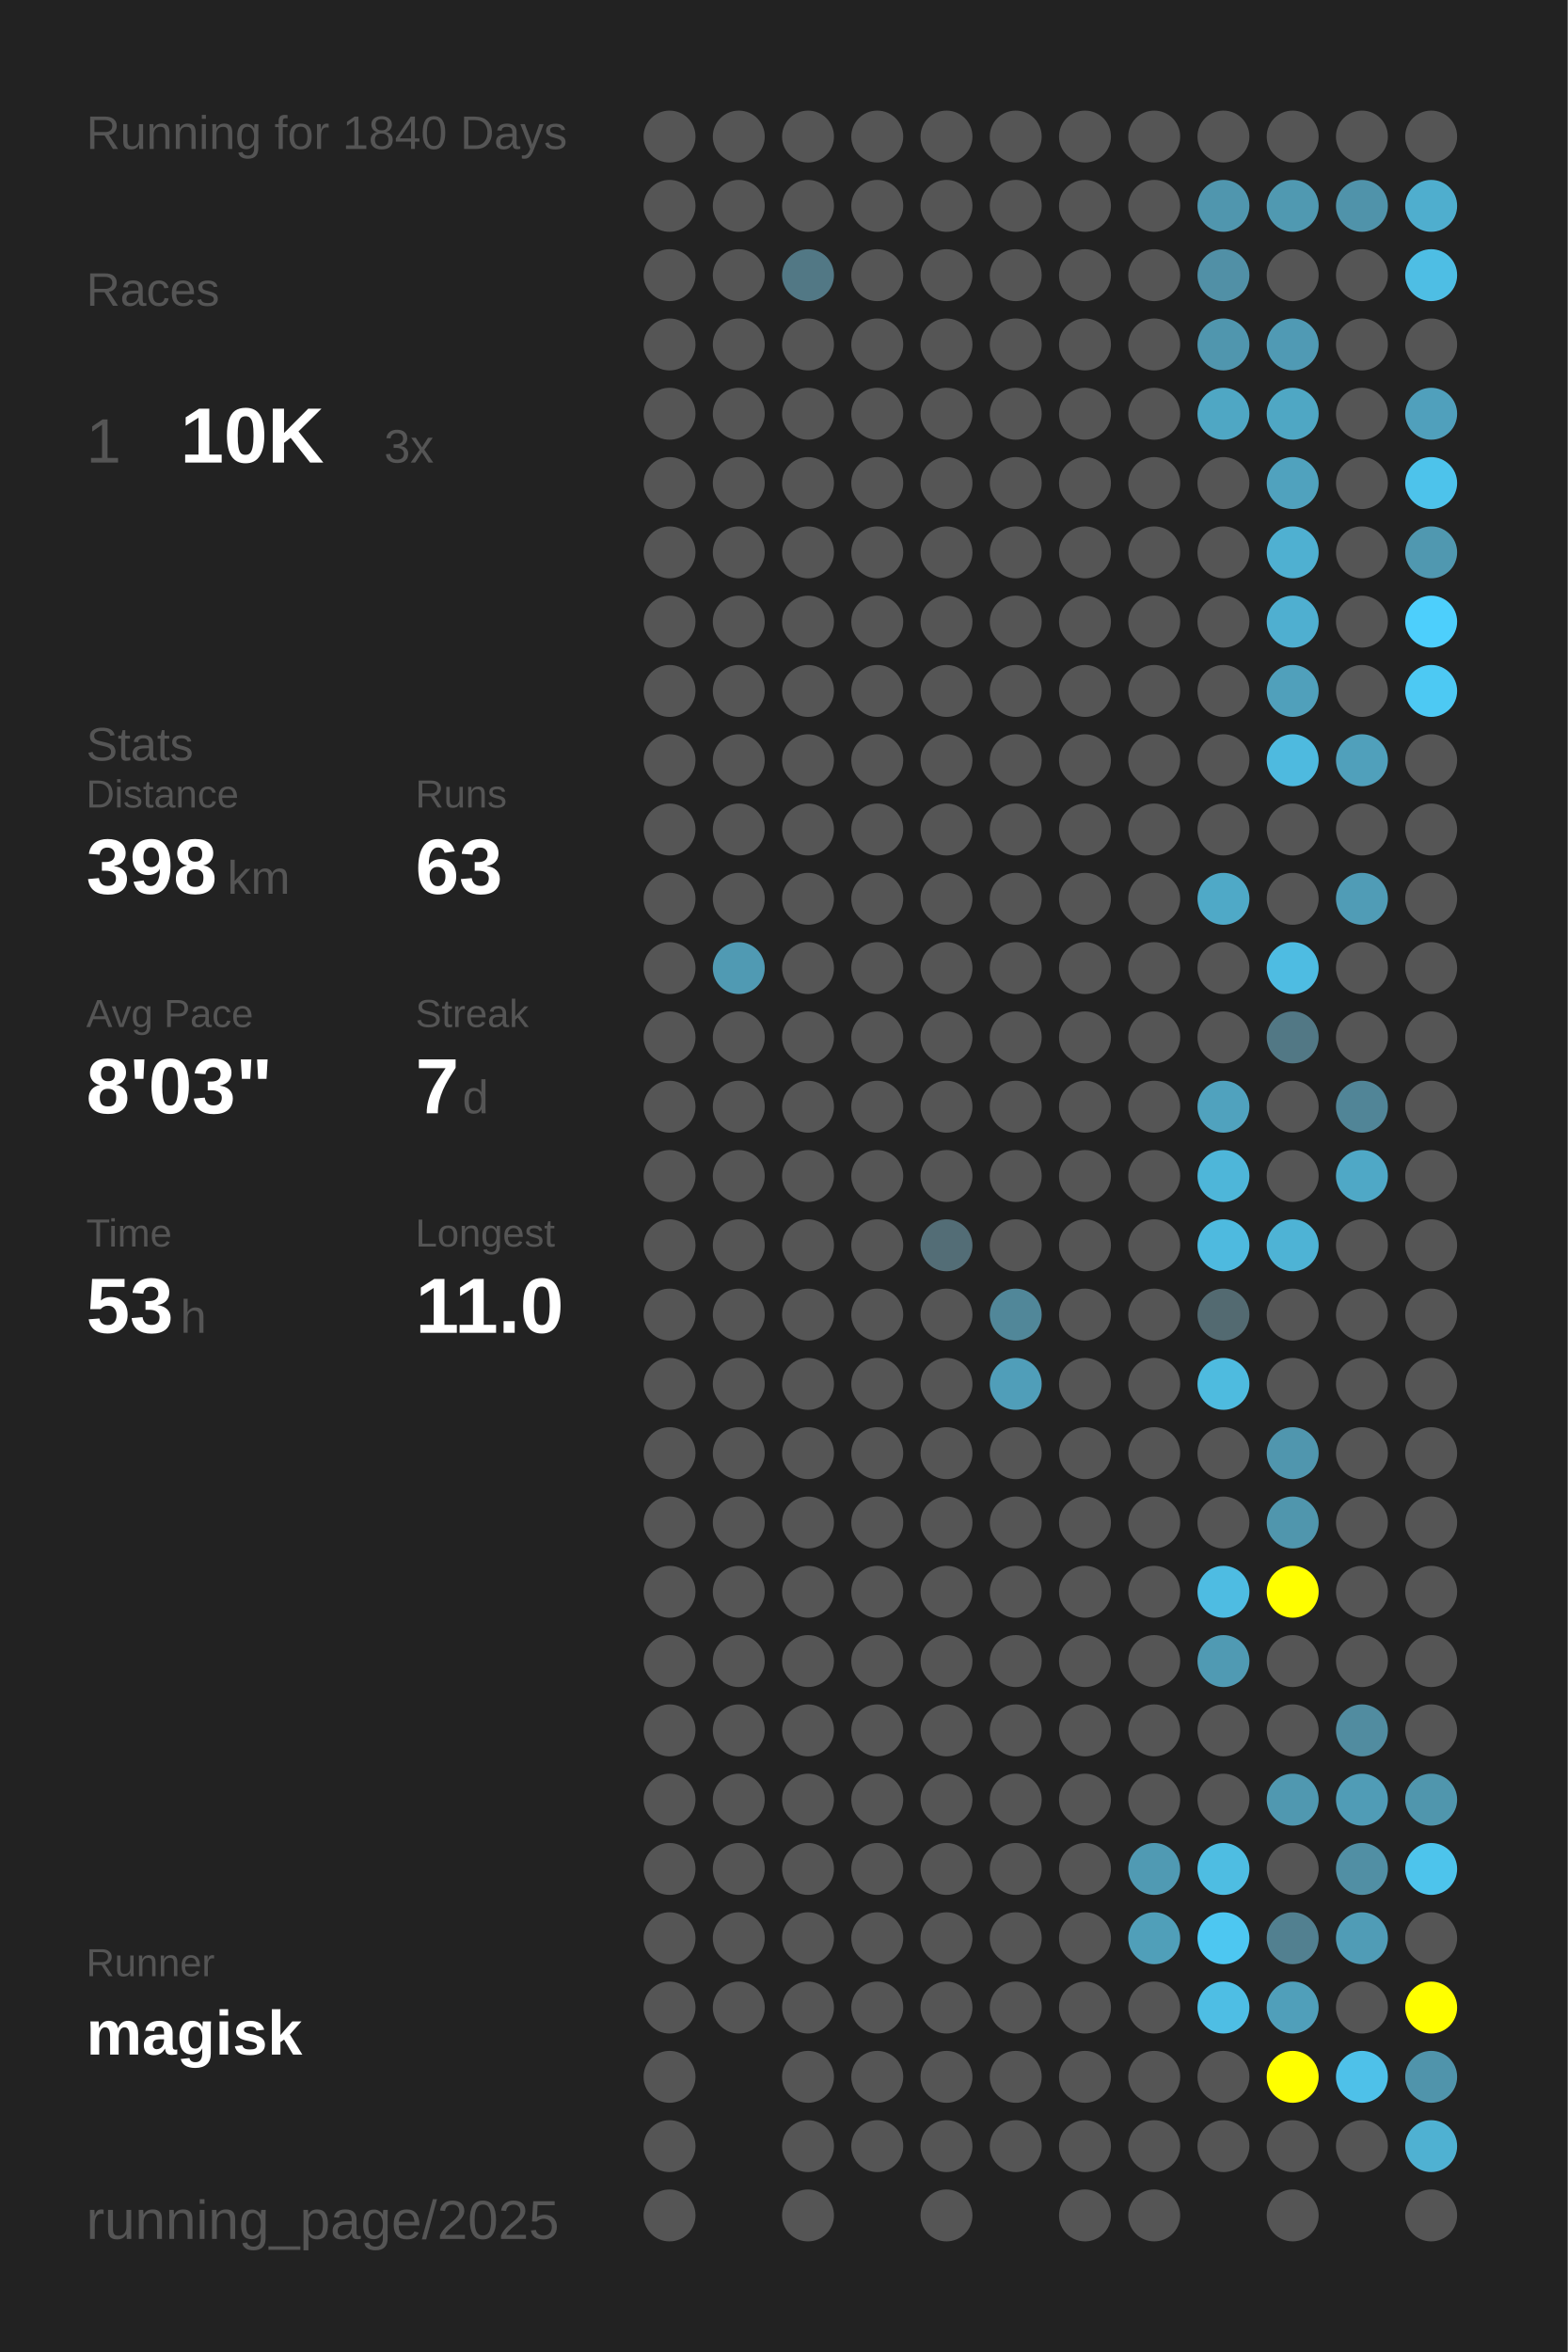
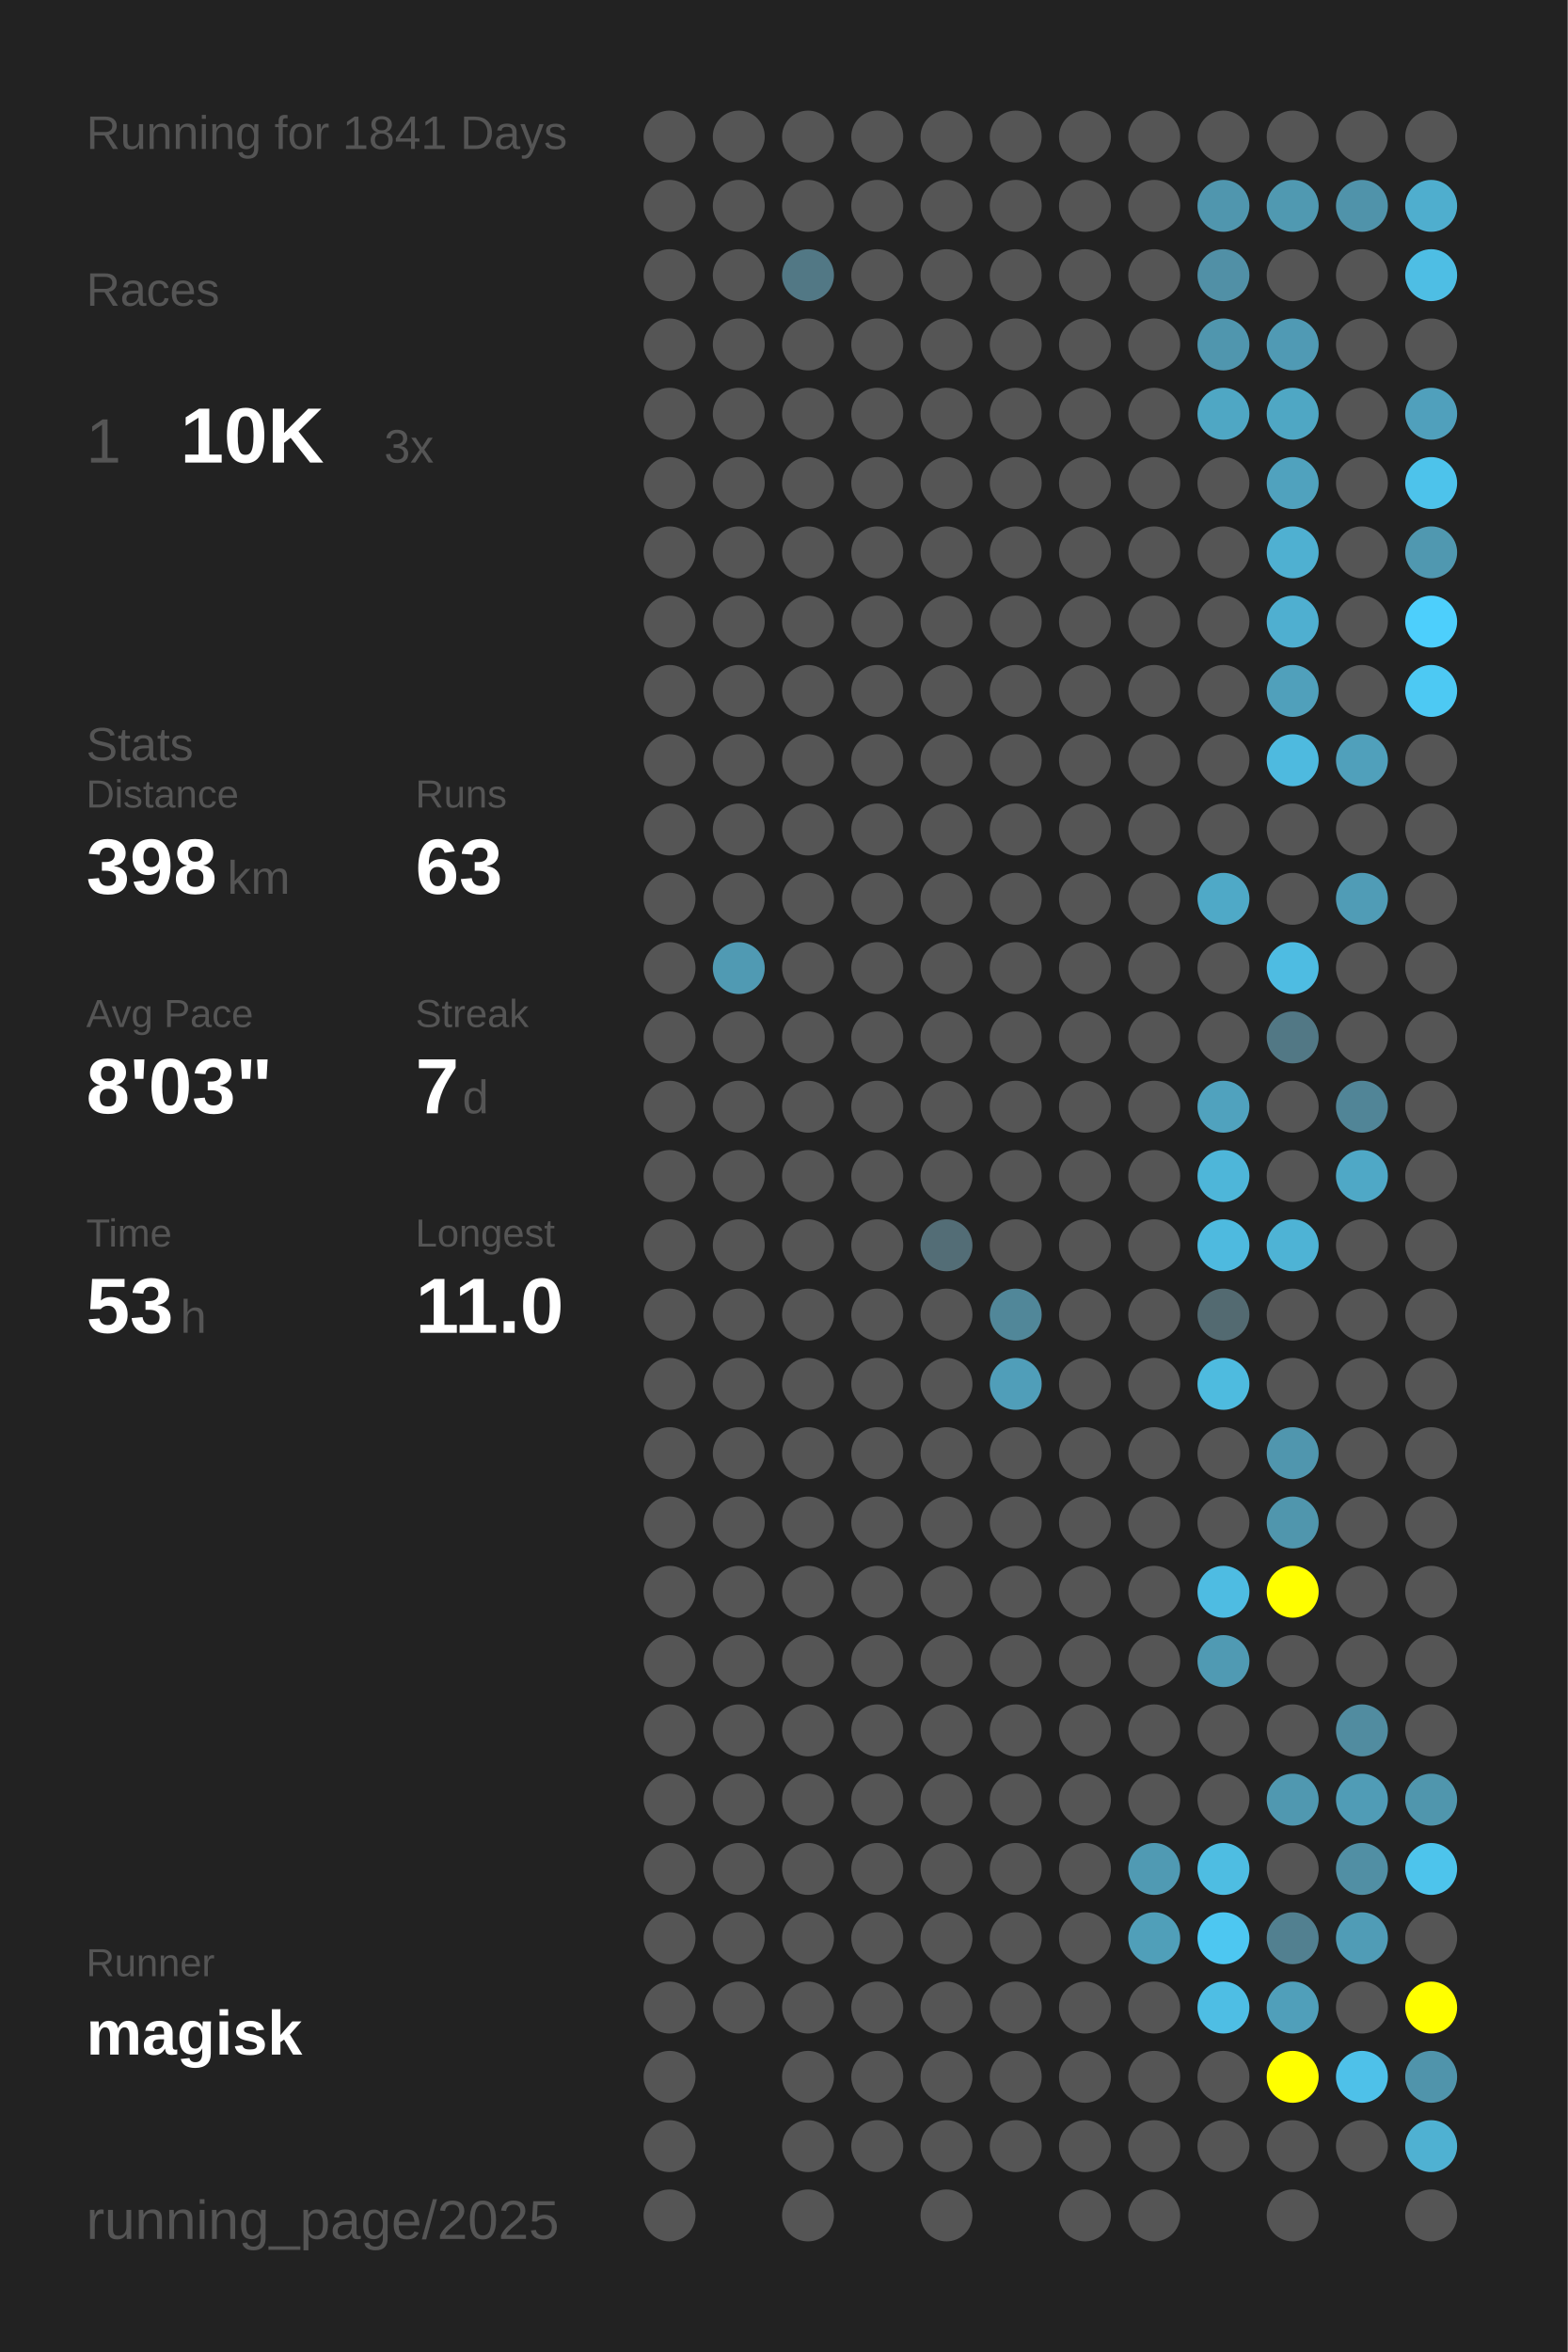
<svg xmlns="http://www.w3.org/2000/svg" baseProfile="full" height="300mm" version="1.1" viewBox="0,0,200,300" width="200mm">
  <defs />
  <rect fill="#222222" height="300" width="200" x="0" y="0" />
-   <text fill="#555555" style="font-size:6px; font-family:Arial;" x="11" y="19">Running for 1840 Days</text>
+   <text fill="#555555" style="font-size:6px; font-family:Arial;" x="11" y="19">Running for 1841 Days</text>
  <text fill="#555555" style="font-size:6px; font-family:Arial;" x="11" y="39">Races</text>
  <text fill="#555555" style="font-size:8px; font-family:Arial;" x="11" y="59">1</text>
  <text fill="#FFFFFF" style="font-size:10px; font-family:Arial; font-weight:bold;" x="23" y="59">10K</text>
  <text fill="#555555" style="font-size:6px; font-family:Arial;" x="49" y="59">3x</text>
  <text fill="#555555" style="font-size:6px; font-family:Arial;" x="11" y="97">Stats</text>
  <text fill="#555555" style="font-size:5px; font-family:Arial;" x="11" y="103">Distance</text>
  <text fill="#FFFFFF" style="font-size:10px; font-family:Arial; font-weight:bold;" x="11" y="114">398</text>
  <text fill="#555555" style="font-size:6px; font-family:Arial;" x="29" y="114">km</text>
  <text fill="#555555" style="font-size:5px; font-family:Arial;" x="53" y="103">Runs</text>
  <text fill="#FFFFFF" style="font-size:10px; font-family:Arial; font-weight:bold;" x="53" y="114">63</text>
  <text fill="#555555" style="font-size:5px; font-family:Arial;" x="11" y="131">Avg Pace</text>
  <text fill="#FFFFFF" style="font-size:10px; font-family:Arial; font-weight:bold;" x="11" y="142">8'03"</text>
  <text fill="#555555" style="font-size:5px; font-family:Arial;" x="53" y="131">Streak</text>
  <text fill="#FFFFFF" style="font-size:10px; font-family:Arial; font-weight:bold;" x="53" y="142">7</text>
  <text fill="#555555" style="font-size:6px; font-family:Arial;" x="59" y="142">d</text>
  <text fill="#555555" style="font-size:5px; font-family:Arial;" x="11" y="159">Time</text>
  <text fill="#FFFFFF" style="font-size:10px; font-family:Arial; font-weight:bold;" x="11" y="170">53</text>
  <text fill="#555555" style="font-size:6px; font-family:Arial;" x="23" y="170">h</text>
  <text fill="#555555" style="font-size:5px; font-family:Arial;" x="53" y="159">Longest</text>
  <text fill="#FFFFFF" style="font-size:10px; font-family:Arial; font-weight:bold;" x="53" y="170">11.0</text>
  <text fill="#555555" style="font-size:5px; font-family:Arial;" x="11" y="252.065">Runner</text>
  <text fill="#FFFFFF" style="font-size:8px; font-family:Arial; font-weight:bold;" x="11" y="262.065">magisk</text>
  <text fill="#555555" style="font-size:7px; font-family:Arial;" x="11" y="285.581">running_page/2025</text>
  <circle cx="85.417" cy="17.419" fill="#555555" r="3.312" />
  <circle cx="85.417" cy="26.258" fill="#555555" r="3.312" />
  <circle cx="85.417" cy="35.097" fill="#555555" r="3.312" />
  <circle cx="85.417" cy="43.935" fill="#555555" r="3.312" />
  <circle cx="85.417" cy="52.774" fill="#555555" r="3.312" />
  <circle cx="85.417" cy="61.613" fill="#555555" r="3.312" />
  <circle cx="85.417" cy="70.452" fill="#555555" r="3.312" />
  <circle cx="85.417" cy="79.29" fill="#555555" r="3.312" />
  <circle cx="85.417" cy="88.129" fill="#555555" r="3.312" />
  <circle cx="85.417" cy="96.968" fill="#555555" r="3.312" />
  <circle cx="85.417" cy="105.806" fill="#555555" r="3.312" />
  <circle cx="85.417" cy="114.645" fill="#555555" r="3.312" />
  <circle cx="85.417" cy="123.484" fill="#555555" r="3.312" />
  <circle cx="85.417" cy="132.323" fill="#555555" r="3.312" />
  <circle cx="85.417" cy="141.161" fill="#555555" r="3.312" />
  <circle cx="85.417" cy="150" fill="#555555" r="3.312" />
  <circle cx="85.417" cy="158.839" fill="#555555" r="3.312" />
  <circle cx="85.417" cy="167.677" fill="#555555" r="3.312" />
  <circle cx="85.417" cy="176.516" fill="#555555" r="3.312" />
  <circle cx="85.417" cy="185.355" fill="#555555" r="3.312" />
  <circle cx="85.417" cy="194.194" fill="#555555" r="3.312" />
  <circle cx="85.417" cy="203.032" fill="#555555" r="3.312" />
  <circle cx="85.417" cy="211.871" fill="#555555" r="3.312" />
  <circle cx="85.417" cy="220.71" fill="#555555" r="3.312" />
  <circle cx="85.417" cy="229.548" fill="#555555" r="3.312" />
  <circle cx="85.417" cy="238.387" fill="#555555" r="3.312" />
  <circle cx="85.417" cy="247.226" fill="#555555" r="3.312" />
  <circle cx="85.417" cy="256.065" fill="#555555" r="3.312" />
  <circle cx="85.417" cy="264.903" fill="#555555" r="3.312" />
  <circle cx="85.417" cy="273.742" fill="#555555" r="3.312" />
  <circle cx="85.417" cy="282.581" fill="#555555" r="3.312" />
  <circle cx="94.25" cy="17.419" fill="#555555" r="3.312" />
  <circle cx="94.25" cy="26.258" fill="#555555" r="3.312" />
  <circle cx="94.25" cy="35.097" fill="#555555" r="3.312" />
  <circle cx="94.25" cy="43.935" fill="#555555" r="3.312" />
  <circle cx="94.25" cy="52.774" fill="#555555" r="3.312" />
  <circle cx="94.25" cy="61.613" fill="#555555" r="3.312" />
  <circle cx="94.25" cy="70.452" fill="#555555" r="3.312" />
  <circle cx="94.25" cy="79.29" fill="#555555" r="3.312" />
  <circle cx="94.25" cy="88.129" fill="#555555" r="3.312" />
  <circle cx="94.25" cy="96.968" fill="#555555" r="3.312" />
  <circle cx="94.25" cy="105.806" fill="#555555" r="3.312" />
  <circle cx="94.25" cy="114.645" fill="#555555" r="3.312" />
  <circle cx="94.25" cy="123.484" fill="#509ab3" r="3.312" />
  <circle cx="94.25" cy="132.323" fill="#555555" r="3.312" />
  <circle cx="94.25" cy="141.161" fill="#555555" r="3.312" />
  <circle cx="94.25" cy="150" fill="#555555" r="3.312" />
  <circle cx="94.25" cy="158.839" fill="#555555" r="3.312" />
  <circle cx="94.25" cy="167.677" fill="#555555" r="3.312" />
  <circle cx="94.25" cy="176.516" fill="#555555" r="3.312" />
  <circle cx="94.25" cy="185.355" fill="#555555" r="3.312" />
  <circle cx="94.25" cy="194.194" fill="#555555" r="3.312" />
  <circle cx="94.25" cy="203.032" fill="#555555" r="3.312" />
  <circle cx="94.25" cy="211.871" fill="#555555" r="3.312" />
  <circle cx="94.25" cy="220.71" fill="#555555" r="3.312" />
  <circle cx="94.25" cy="229.548" fill="#555555" r="3.312" />
  <circle cx="94.25" cy="238.387" fill="#555555" r="3.312" />
  <circle cx="94.25" cy="247.226" fill="#555555" r="3.312" />
  <circle cx="94.25" cy="256.065" fill="#555555" r="3.312" />
  <circle cx="103.083" cy="17.419" fill="#555555" r="3.312" />
  <circle cx="103.083" cy="26.258" fill="#555555" r="3.312" />
  <circle cx="103.083" cy="35.097" fill="#527885" r="3.312" />
  <circle cx="103.083" cy="43.935" fill="#555555" r="3.312" />
  <circle cx="103.083" cy="52.774" fill="#555555" r="3.312" />
  <circle cx="103.083" cy="61.613" fill="#555555" r="3.312" />
  <circle cx="103.083" cy="70.452" fill="#555555" r="3.312" />
  <circle cx="103.083" cy="79.29" fill="#555555" r="3.312" />
  <circle cx="103.083" cy="88.129" fill="#555555" r="3.312" />
  <circle cx="103.083" cy="96.968" fill="#555555" r="3.312" />
  <circle cx="103.083" cy="105.806" fill="#555555" r="3.312" />
  <circle cx="103.083" cy="114.645" fill="#555555" r="3.312" />
  <circle cx="103.083" cy="123.484" fill="#555555" r="3.312" />
  <circle cx="103.083" cy="132.323" fill="#555555" r="3.312" />
  <circle cx="103.083" cy="141.161" fill="#555555" r="3.312" />
  <circle cx="103.083" cy="150" fill="#555555" r="3.312" />
  <circle cx="103.083" cy="158.839" fill="#555555" r="3.312" />
  <circle cx="103.083" cy="167.677" fill="#555555" r="3.312" />
  <circle cx="103.083" cy="176.516" fill="#555555" r="3.312" />
  <circle cx="103.083" cy="185.355" fill="#555555" r="3.312" />
  <circle cx="103.083" cy="194.194" fill="#555555" r="3.312" />
  <circle cx="103.083" cy="203.032" fill="#555555" r="3.312" />
  <circle cx="103.083" cy="211.871" fill="#555555" r="3.312" />
  <circle cx="103.083" cy="220.71" fill="#555555" r="3.312" />
  <circle cx="103.083" cy="229.548" fill="#555555" r="3.312" />
  <circle cx="103.083" cy="238.387" fill="#555555" r="3.312" />
  <circle cx="103.083" cy="247.226" fill="#555555" r="3.312" />
  <circle cx="103.083" cy="256.065" fill="#555555" r="3.312" />
  <circle cx="103.083" cy="264.903" fill="#555555" r="3.312" />
  <circle cx="103.083" cy="273.742" fill="#555555" r="3.312" />
  <circle cx="103.083" cy="282.581" fill="#555555" r="3.312" />
  <circle cx="111.917" cy="17.419" fill="#555555" r="3.312" />
  <circle cx="111.917" cy="26.258" fill="#555555" r="3.312" />
  <circle cx="111.917" cy="35.097" fill="#555555" r="3.312" />
  <circle cx="111.917" cy="43.935" fill="#555555" r="3.312" />
  <circle cx="111.917" cy="52.774" fill="#555555" r="3.312" />
  <circle cx="111.917" cy="61.613" fill="#555555" r="3.312" />
  <circle cx="111.917" cy="70.452" fill="#555555" r="3.312" />
  <circle cx="111.917" cy="79.29" fill="#555555" r="3.312" />
  <circle cx="111.917" cy="88.129" fill="#555555" r="3.312" />
  <circle cx="111.917" cy="96.968" fill="#555555" r="3.312" />
  <circle cx="111.917" cy="105.806" fill="#555555" r="3.312" />
  <circle cx="111.917" cy="114.645" fill="#555555" r="3.312" />
  <circle cx="111.917" cy="123.484" fill="#555555" r="3.312" />
  <circle cx="111.917" cy="132.323" fill="#555555" r="3.312" />
  <circle cx="111.917" cy="141.161" fill="#555555" r="3.312" />
  <circle cx="111.917" cy="150" fill="#555555" r="3.312" />
  <circle cx="111.917" cy="158.839" fill="#555555" r="3.312" />
  <circle cx="111.917" cy="167.677" fill="#555555" r="3.312" />
  <circle cx="111.917" cy="176.516" fill="#555555" r="3.312" />
  <circle cx="111.917" cy="185.355" fill="#555555" r="3.312" />
  <circle cx="111.917" cy="194.194" fill="#555555" r="3.312" />
  <circle cx="111.917" cy="203.032" fill="#555555" r="3.312" />
  <circle cx="111.917" cy="211.871" fill="#555555" r="3.312" />
  <circle cx="111.917" cy="220.71" fill="#555555" r="3.312" />
  <circle cx="111.917" cy="229.548" fill="#555555" r="3.312" />
  <circle cx="111.917" cy="238.387" fill="#555555" r="3.312" />
  <circle cx="111.917" cy="247.226" fill="#555555" r="3.312" />
  <circle cx="111.917" cy="256.065" fill="#555555" r="3.312" />
  <circle cx="111.917" cy="264.903" fill="#555555" r="3.312" />
  <circle cx="111.917" cy="273.742" fill="#555555" r="3.312" />
  <circle cx="120.75" cy="17.419" fill="#555555" r="3.312" />
  <circle cx="120.75" cy="26.258" fill="#555555" r="3.312" />
  <circle cx="120.75" cy="35.097" fill="#555555" r="3.312" />
  <circle cx="120.75" cy="43.935" fill="#555555" r="3.312" />
  <circle cx="120.75" cy="52.774" fill="#555555" r="3.312" />
  <circle cx="120.75" cy="61.613" fill="#555555" r="3.312" />
  <circle cx="120.75" cy="70.452" fill="#555555" r="3.312" />
  <circle cx="120.75" cy="79.29" fill="#555555" r="3.312" />
  <circle cx="120.75" cy="88.129" fill="#555555" r="3.312" />
  <circle cx="120.75" cy="96.968" fill="#555555" r="3.312" />
  <circle cx="120.75" cy="105.806" fill="#555555" r="3.312" />
  <circle cx="120.75" cy="114.645" fill="#555555" r="3.312" />
  <circle cx="120.75" cy="123.484" fill="#555555" r="3.312" />
  <circle cx="120.75" cy="132.323" fill="#555555" r="3.312" />
  <circle cx="120.75" cy="141.161" fill="#555555" r="3.312" />
  <circle cx="120.75" cy="150" fill="#555555" r="3.312" />
  <circle cx="120.75" cy="158.839" fill="#536d76" r="3.312" />
  <circle cx="120.75" cy="167.677" fill="#555555" r="3.312" />
  <circle cx="120.75" cy="176.516" fill="#555555" r="3.312" />
  <circle cx="120.75" cy="185.355" fill="#555555" r="3.312" />
  <circle cx="120.75" cy="194.194" fill="#555555" r="3.312" />
  <circle cx="120.75" cy="203.032" fill="#555555" r="3.312" />
  <circle cx="120.75" cy="211.871" fill="#555555" r="3.312" />
  <circle cx="120.75" cy="220.71" fill="#555555" r="3.312" />
  <circle cx="120.75" cy="229.548" fill="#555555" r="3.312" />
  <circle cx="120.75" cy="238.387" fill="#555555" r="3.312" />
  <circle cx="120.75" cy="247.226" fill="#555555" r="3.312" />
  <circle cx="120.75" cy="256.065" fill="#555555" r="3.312" />
  <circle cx="120.75" cy="264.903" fill="#555555" r="3.312" />
  <circle cx="120.75" cy="273.742" fill="#555555" r="3.312" />
  <circle cx="120.75" cy="282.581" fill="#555555" r="3.312" />
  <circle cx="129.583" cy="17.419" fill="#555555" r="3.312" />
  <circle cx="129.583" cy="26.258" fill="#555555" r="3.312" />
  <circle cx="129.583" cy="35.097" fill="#555555" r="3.312" />
  <circle cx="129.583" cy="43.935" fill="#555555" r="3.312" />
  <circle cx="129.583" cy="52.774" fill="#555555" r="3.312" />
  <circle cx="129.583" cy="61.613" fill="#555555" r="3.312" />
  <circle cx="129.583" cy="70.452" fill="#555555" r="3.312" />
  <circle cx="129.583" cy="79.29" fill="#555555" r="3.312" />
  <circle cx="129.583" cy="88.129" fill="#555555" r="3.312" />
  <circle cx="129.583" cy="96.968" fill="#555555" r="3.312" />
  <circle cx="129.583" cy="105.806" fill="#555555" r="3.312" />
  <circle cx="129.583" cy="114.645" fill="#555555" r="3.312" />
  <circle cx="129.583" cy="123.484" fill="#555555" r="3.312" />
  <circle cx="129.583" cy="132.323" fill="#555555" r="3.312" />
  <circle cx="129.583" cy="141.161" fill="#555555" r="3.312" />
  <circle cx="129.583" cy="150" fill="#555555" r="3.312" />
  <circle cx="129.583" cy="158.839" fill="#555555" r="3.312" />
  <circle cx="129.583" cy="167.677" fill="#518799" r="3.312" />
  <circle cx="129.583" cy="176.516" fill="#509eb9" r="3.312" />
  <circle cx="129.583" cy="185.355" fill="#555555" r="3.312" />
  <circle cx="129.583" cy="194.194" fill="#555555" r="3.312" />
  <circle cx="129.583" cy="203.032" fill="#555555" r="3.312" />
  <circle cx="129.583" cy="211.871" fill="#555555" r="3.312" />
  <circle cx="129.583" cy="220.71" fill="#555555" r="3.312" />
  <circle cx="129.583" cy="229.548" fill="#555555" r="3.312" />
  <circle cx="129.583" cy="238.387" fill="#555555" r="3.312" />
  <circle cx="129.583" cy="247.226" fill="#555555" r="3.312" />
  <circle cx="129.583" cy="256.065" fill="#555555" r="3.312" />
  <circle cx="129.583" cy="264.903" fill="#555555" r="3.312" />
  <circle cx="129.583" cy="273.742" fill="#555555" r="3.312" />
  <circle cx="138.417" cy="17.419" fill="#555555" r="3.312" />
  <circle cx="138.417" cy="26.258" fill="#555555" r="3.312" />
  <circle cx="138.417" cy="35.097" fill="#555555" r="3.312" />
  <circle cx="138.417" cy="43.935" fill="#555555" r="3.312" />
  <circle cx="138.417" cy="52.774" fill="#555555" r="3.312" />
  <circle cx="138.417" cy="61.613" fill="#555555" r="3.312" />
  <circle cx="138.417" cy="70.452" fill="#555555" r="3.312" />
  <circle cx="138.417" cy="79.29" fill="#555555" r="3.312" />
  <circle cx="138.417" cy="88.129" fill="#555555" r="3.312" />
  <circle cx="138.417" cy="96.968" fill="#555555" r="3.312" />
  <circle cx="138.417" cy="105.806" fill="#555555" r="3.312" />
  <circle cx="138.417" cy="114.645" fill="#555555" r="3.312" />
  <circle cx="138.417" cy="123.484" fill="#555555" r="3.312" />
  <circle cx="138.417" cy="132.323" fill="#555555" r="3.312" />
  <circle cx="138.417" cy="141.161" fill="#555555" r="3.312" />
  <circle cx="138.417" cy="150" fill="#555555" r="3.312" />
  <circle cx="138.417" cy="158.839" fill="#555555" r="3.312" />
  <circle cx="138.417" cy="167.677" fill="#555555" r="3.312" />
  <circle cx="138.417" cy="176.516" fill="#555555" r="3.312" />
  <circle cx="138.417" cy="185.355" fill="#555555" r="3.312" />
  <circle cx="138.417" cy="194.194" fill="#555555" r="3.312" />
  <circle cx="138.417" cy="203.032" fill="#555555" r="3.312" />
  <circle cx="138.417" cy="211.871" fill="#555555" r="3.312" />
  <circle cx="138.417" cy="220.71" fill="#555555" r="3.312" />
  <circle cx="138.417" cy="229.548" fill="#555555" r="3.312" />
  <circle cx="138.417" cy="238.387" fill="#555555" r="3.312" />
  <circle cx="138.417" cy="247.226" fill="#555555" r="3.312" />
  <circle cx="138.417" cy="256.065" fill="#555555" r="3.312" />
  <circle cx="138.417" cy="264.903" fill="#555555" r="3.312" />
  <circle cx="138.417" cy="273.742" fill="#555555" r="3.312" />
  <circle cx="138.417" cy="282.581" fill="#555555" r="3.312" />
  <circle cx="147.25" cy="17.419" fill="#555555" r="3.312" />
  <circle cx="147.25" cy="26.258" fill="#555555" r="3.312" />
  <circle cx="147.25" cy="35.097" fill="#555555" r="3.312" />
  <circle cx="147.25" cy="43.935" fill="#555555" r="3.312" />
  <circle cx="147.25" cy="52.774" fill="#555555" r="3.312" />
  <circle cx="147.25" cy="61.613" fill="#555555" r="3.312" />
  <circle cx="147.25" cy="70.452" fill="#555555" r="3.312" />
  <circle cx="147.25" cy="79.29" fill="#555555" r="3.312" />
  <circle cx="147.25" cy="88.129" fill="#555555" r="3.312" />
  <circle cx="147.25" cy="96.968" fill="#555555" r="3.312" />
  <circle cx="147.25" cy="105.806" fill="#555555" r="3.312" />
  <circle cx="147.25" cy="114.645" fill="#555555" r="3.312" />
  <circle cx="147.25" cy="123.484" fill="#555555" r="3.312" />
  <circle cx="147.25" cy="132.323" fill="#555555" r="3.312" />
  <circle cx="147.25" cy="141.161" fill="#555555" r="3.312" />
  <circle cx="147.25" cy="150" fill="#555555" r="3.312" />
  <circle cx="147.25" cy="158.839" fill="#555555" r="3.312" />
  <circle cx="147.25" cy="167.677" fill="#555555" r="3.312" />
  <circle cx="147.25" cy="176.516" fill="#555555" r="3.312" />
  <circle cx="147.25" cy="185.355" fill="#555555" r="3.312" />
  <circle cx="147.25" cy="194.194" fill="#555555" r="3.312" />
  <circle cx="147.25" cy="203.032" fill="#555555" r="3.312" />
  <circle cx="147.25" cy="211.871" fill="#555555" r="3.312" />
  <circle cx="147.25" cy="220.71" fill="#555555" r="3.312" />
  <circle cx="147.25" cy="229.548" fill="#555555" r="3.312" />
  <circle cx="147.25" cy="238.387" fill="#509ab3" r="3.312" />
  <circle cx="147.25" cy="247.226" fill="#509fb9" r="3.312" />
  <circle cx="147.25" cy="256.065" fill="#555555" r="3.312" />
  <circle cx="147.25" cy="264.903" fill="#555555" r="3.312" />
  <circle cx="147.25" cy="273.742" fill="#555555" r="3.312" />
  <circle cx="147.25" cy="282.581" fill="#555555" r="3.312" />
  <circle cx="156.083" cy="17.419" fill="#555555" r="3.312" />
  <circle cx="156.083" cy="26.258" fill="#5096ae" r="3.312" />
  <circle cx="156.083" cy="35.097" fill="#5190a6" r="3.312" />
  <circle cx="156.083" cy="43.935" fill="#5096ae" r="3.312" />
  <circle cx="156.083" cy="52.774" fill="#4fa7c4" r="3.312" />
  <circle cx="156.083" cy="61.613" fill="#555555" r="3.312" />
  <circle cx="156.083" cy="70.452" fill="#555555" r="3.312" />
  <circle cx="156.083" cy="79.29" fill="#555555" r="3.312" />
  <circle cx="156.083" cy="88.129" fill="#555555" r="3.312" />
  <circle cx="156.083" cy="96.968" fill="#555555" r="3.312" />
  <circle cx="156.083" cy="105.806" fill="#555555" r="3.312" />
  <circle cx="156.083" cy="114.645" fill="#4fa9c7" r="3.312" />
  <circle cx="156.083" cy="123.484" fill="#555555" r="3.312" />
  <circle cx="156.083" cy="132.323" fill="#555555" r="3.312" />
  <circle cx="156.083" cy="141.161" fill="#50a2be" r="3.312" />
  <circle cx="156.083" cy="150" fill="#4eb6d9" r="3.312" />
  <circle cx="156.083" cy="158.839" fill="#4ebadf" r="3.312" />
  <circle cx="156.083" cy="167.677" fill="#536a71" r="3.312" />
  <circle cx="156.083" cy="176.516" fill="#4ebbdf" r="3.312" />
  <circle cx="156.083" cy="185.355" fill="#555555" r="3.312" />
  <circle cx="156.083" cy="194.194" fill="#555555" r="3.312" />
  <circle cx="156.083" cy="203.032" fill="#4ebce2" r="3.312" />
  <circle cx="156.083" cy="211.871" fill="#509ab3" r="3.312" />
  <circle cx="156.083" cy="220.71" fill="#555555" r="3.312" />
  <circle cx="156.083" cy="229.548" fill="#555555" r="3.312" />
  <circle cx="156.083" cy="238.387" fill="#4ebde2" r="3.312" />
  <circle cx="156.083" cy="247.226" fill="#4dc7f1" r="3.312" />
  <circle cx="156.083" cy="256.065" fill="#4ebee4" r="3.312" />
  <circle cx="156.083" cy="264.903" fill="#555555" r="3.312" />
  <circle cx="156.083" cy="273.742" fill="#555555" r="3.312" />
  <circle cx="164.917" cy="17.419" fill="#555555" r="3.312" />
  <circle cx="164.917" cy="26.258" fill="#5099b1" r="3.312" />
  <circle cx="164.917" cy="35.097" fill="#555555" r="3.312" />
  <circle cx="164.917" cy="43.935" fill="#509ab4" r="3.312" />
  <circle cx="164.917" cy="52.774" fill="#4fa7c4" r="3.312" />
  <circle cx="164.917" cy="61.613" fill="#50a2be" r="3.312" />
  <circle cx="164.917" cy="70.452" fill="#4fb0d1" r="3.312" />
  <circle cx="164.917" cy="79.29" fill="#4fafd0" r="3.312" />
  <circle cx="164.917" cy="88.129" fill="#50a0bb" r="3.312" />
  <circle cx="164.917" cy="96.968" fill="#4ebadf" r="3.312" />
  <circle cx="164.917" cy="105.806" fill="#555555" r="3.312" />
  <circle cx="164.917" cy="114.645" fill="#555555" r="3.312" />
  <circle cx="164.917" cy="123.484" fill="#4ebce2" r="3.312" />
  <circle cx="164.917" cy="132.323" fill="#527885" r="3.312" />
  <circle cx="164.917" cy="141.161" fill="#555555" r="3.312" />
  <circle cx="164.917" cy="150" fill="#555555" r="3.312" />
  <circle cx="164.917" cy="158.839" fill="#4eb3d5" r="3.312" />
  <circle cx="164.917" cy="167.677" fill="#555555" r="3.312" />
  <circle cx="164.917" cy="176.516" fill="#555555" r="3.312" />
  <circle cx="164.917" cy="185.355" fill="#5096ae" r="3.312" />
  <circle cx="164.917" cy="194.194" fill="#5096ad" r="3.312" />
  <circle cx="164.917" cy="203.032" fill="#FFFF00" r="3.312" />
  <circle cx="164.917" cy="211.871" fill="#555555" r="3.312" />
  <circle cx="164.917" cy="220.71" fill="#555555" r="3.312" />
  <circle cx="164.917" cy="229.548" fill="#5098b0" r="3.312" />
  <circle cx="164.917" cy="238.387" fill="#555555" r="3.312" />
  <circle cx="164.917" cy="247.226" fill="#528090" r="3.312" />
  <circle cx="164.917" cy="256.065" fill="#509fba" r="3.312" />
  <circle cx="164.917" cy="264.903" fill="#FFFF00" r="3.312" />
  <circle cx="164.917" cy="273.742" fill="#555555" r="3.312" />
  <circle cx="164.917" cy="282.581" fill="#555555" r="3.312" />
  <circle cx="173.75" cy="17.419" fill="#555555" r="3.312" />
  <circle cx="173.75" cy="26.258" fill="#5093aa" r="3.312" />
  <circle cx="173.75" cy="35.097" fill="#555555" r="3.312" />
  <circle cx="173.75" cy="43.935" fill="#555555" r="3.312" />
  <circle cx="173.75" cy="52.774" fill="#555555" r="3.312" />
  <circle cx="173.75" cy="61.613" fill="#555555" r="3.312" />
  <circle cx="173.75" cy="70.452" fill="#555555" r="3.312" />
  <circle cx="173.75" cy="79.29" fill="#555555" r="3.312" />
  <circle cx="173.75" cy="88.129" fill="#555555" r="3.312" />
  <circle cx="173.75" cy="96.968" fill="#50a0bb" r="3.312" />
  <circle cx="173.75" cy="105.806" fill="#555555" r="3.312" />
  <circle cx="173.75" cy="114.645" fill="#509cb6" r="3.312" />
  <circle cx="173.75" cy="123.484" fill="#555555" r="3.312" />
  <circle cx="173.75" cy="132.323" fill="#555555" r="3.312" />
  <circle cx="173.75" cy="141.161" fill="#518597" r="3.312" />
  <circle cx="173.75" cy="150" fill="#4fa8c6" r="3.312" />
  <circle cx="173.75" cy="158.839" fill="#555555" r="3.312" />
  <circle cx="173.75" cy="167.677" fill="#555555" r="3.312" />
  <circle cx="173.75" cy="176.516" fill="#555555" r="3.312" />
  <circle cx="173.75" cy="185.355" fill="#555555" r="3.312" />
  <circle cx="173.75" cy="194.194" fill="#555555" r="3.312" />
  <circle cx="173.75" cy="203.032" fill="#555555" r="3.312" />
  <circle cx="173.75" cy="211.871" fill="#555555" r="3.312" />
  <circle cx="173.75" cy="220.71" fill="#518ca0" r="3.312" />
  <circle cx="173.75" cy="229.548" fill="#509cb6" r="3.312" />
  <circle cx="173.75" cy="238.387" fill="#518fa4" r="3.312" />
  <circle cx="173.75" cy="247.226" fill="#509cb6" r="3.312" />
  <circle cx="173.75" cy="256.065" fill="#555555" r="3.312" />
  <circle cx="173.75" cy="264.903" fill="#4ec1e9" r="3.312" />
  <circle cx="173.75" cy="273.742" fill="#555555" r="3.312" />
  <circle cx="182.583" cy="17.419" fill="#555555" r="3.312" />
  <circle cx="182.583" cy="26.258" fill="#4faece" r="3.312" />
  <circle cx="182.583" cy="35.097" fill="#4ebee4" r="3.312" />
  <circle cx="182.583" cy="43.935" fill="#555555" r="3.312" />
  <circle cx="182.583" cy="52.774" fill="#50a0bc" r="3.312" />
  <circle cx="182.583" cy="61.613" fill="#4dc3eb" r="3.312" />
  <circle cx="182.583" cy="70.452" fill="#5098b0" r="3.312" />
  <circle cx="182.583" cy="79.29" fill="#4dcffc" r="3.312" />
  <circle cx="182.583" cy="88.129" fill="#4dc9f3" r="3.312" />
  <circle cx="182.583" cy="96.968" fill="#555555" r="3.312" />
  <circle cx="182.583" cy="105.806" fill="#555555" r="3.312" />
  <circle cx="182.583" cy="114.645" fill="#555555" r="3.312" />
  <circle cx="182.583" cy="123.484" fill="#555555" r="3.312" />
  <circle cx="182.583" cy="132.323" fill="#555555" r="3.312" />
  <circle cx="182.583" cy="141.161" fill="#555555" r="3.312" />
  <circle cx="182.583" cy="150" fill="#555555" r="3.312" />
  <circle cx="182.583" cy="158.839" fill="#555555" r="3.312" />
  <circle cx="182.583" cy="167.677" fill="#555555" r="3.312" />
  <circle cx="182.583" cy="176.516" fill="#555555" r="3.312" />
  <circle cx="182.583" cy="185.355" fill="#555555" r="3.312" />
  <circle cx="182.583" cy="194.194" fill="#555555" r="3.312" />
  <circle cx="182.583" cy="203.032" fill="#555555" r="3.312" />
  <circle cx="182.583" cy="211.871" fill="#555555" r="3.312" />
  <circle cx="182.583" cy="220.71" fill="#555555" r="3.312" />
  <circle cx="182.583" cy="229.548" fill="#5096ad" r="3.312" />
  <circle cx="182.583" cy="238.387" fill="#4dc4ec" r="3.312" />
  <circle cx="182.583" cy="247.226" fill="#555555" r="3.312" />
  <circle cx="182.583" cy="256.065" fill="#FFFF00" r="3.312" />
  <circle cx="182.583" cy="264.903" fill="#5094ab" r="3.312" />
  <circle cx="182.583" cy="273.742" fill="#4fb1d2" r="3.312" />
  <circle cx="182.583" cy="282.581" fill="#555555" r="3.312" />
</svg>
